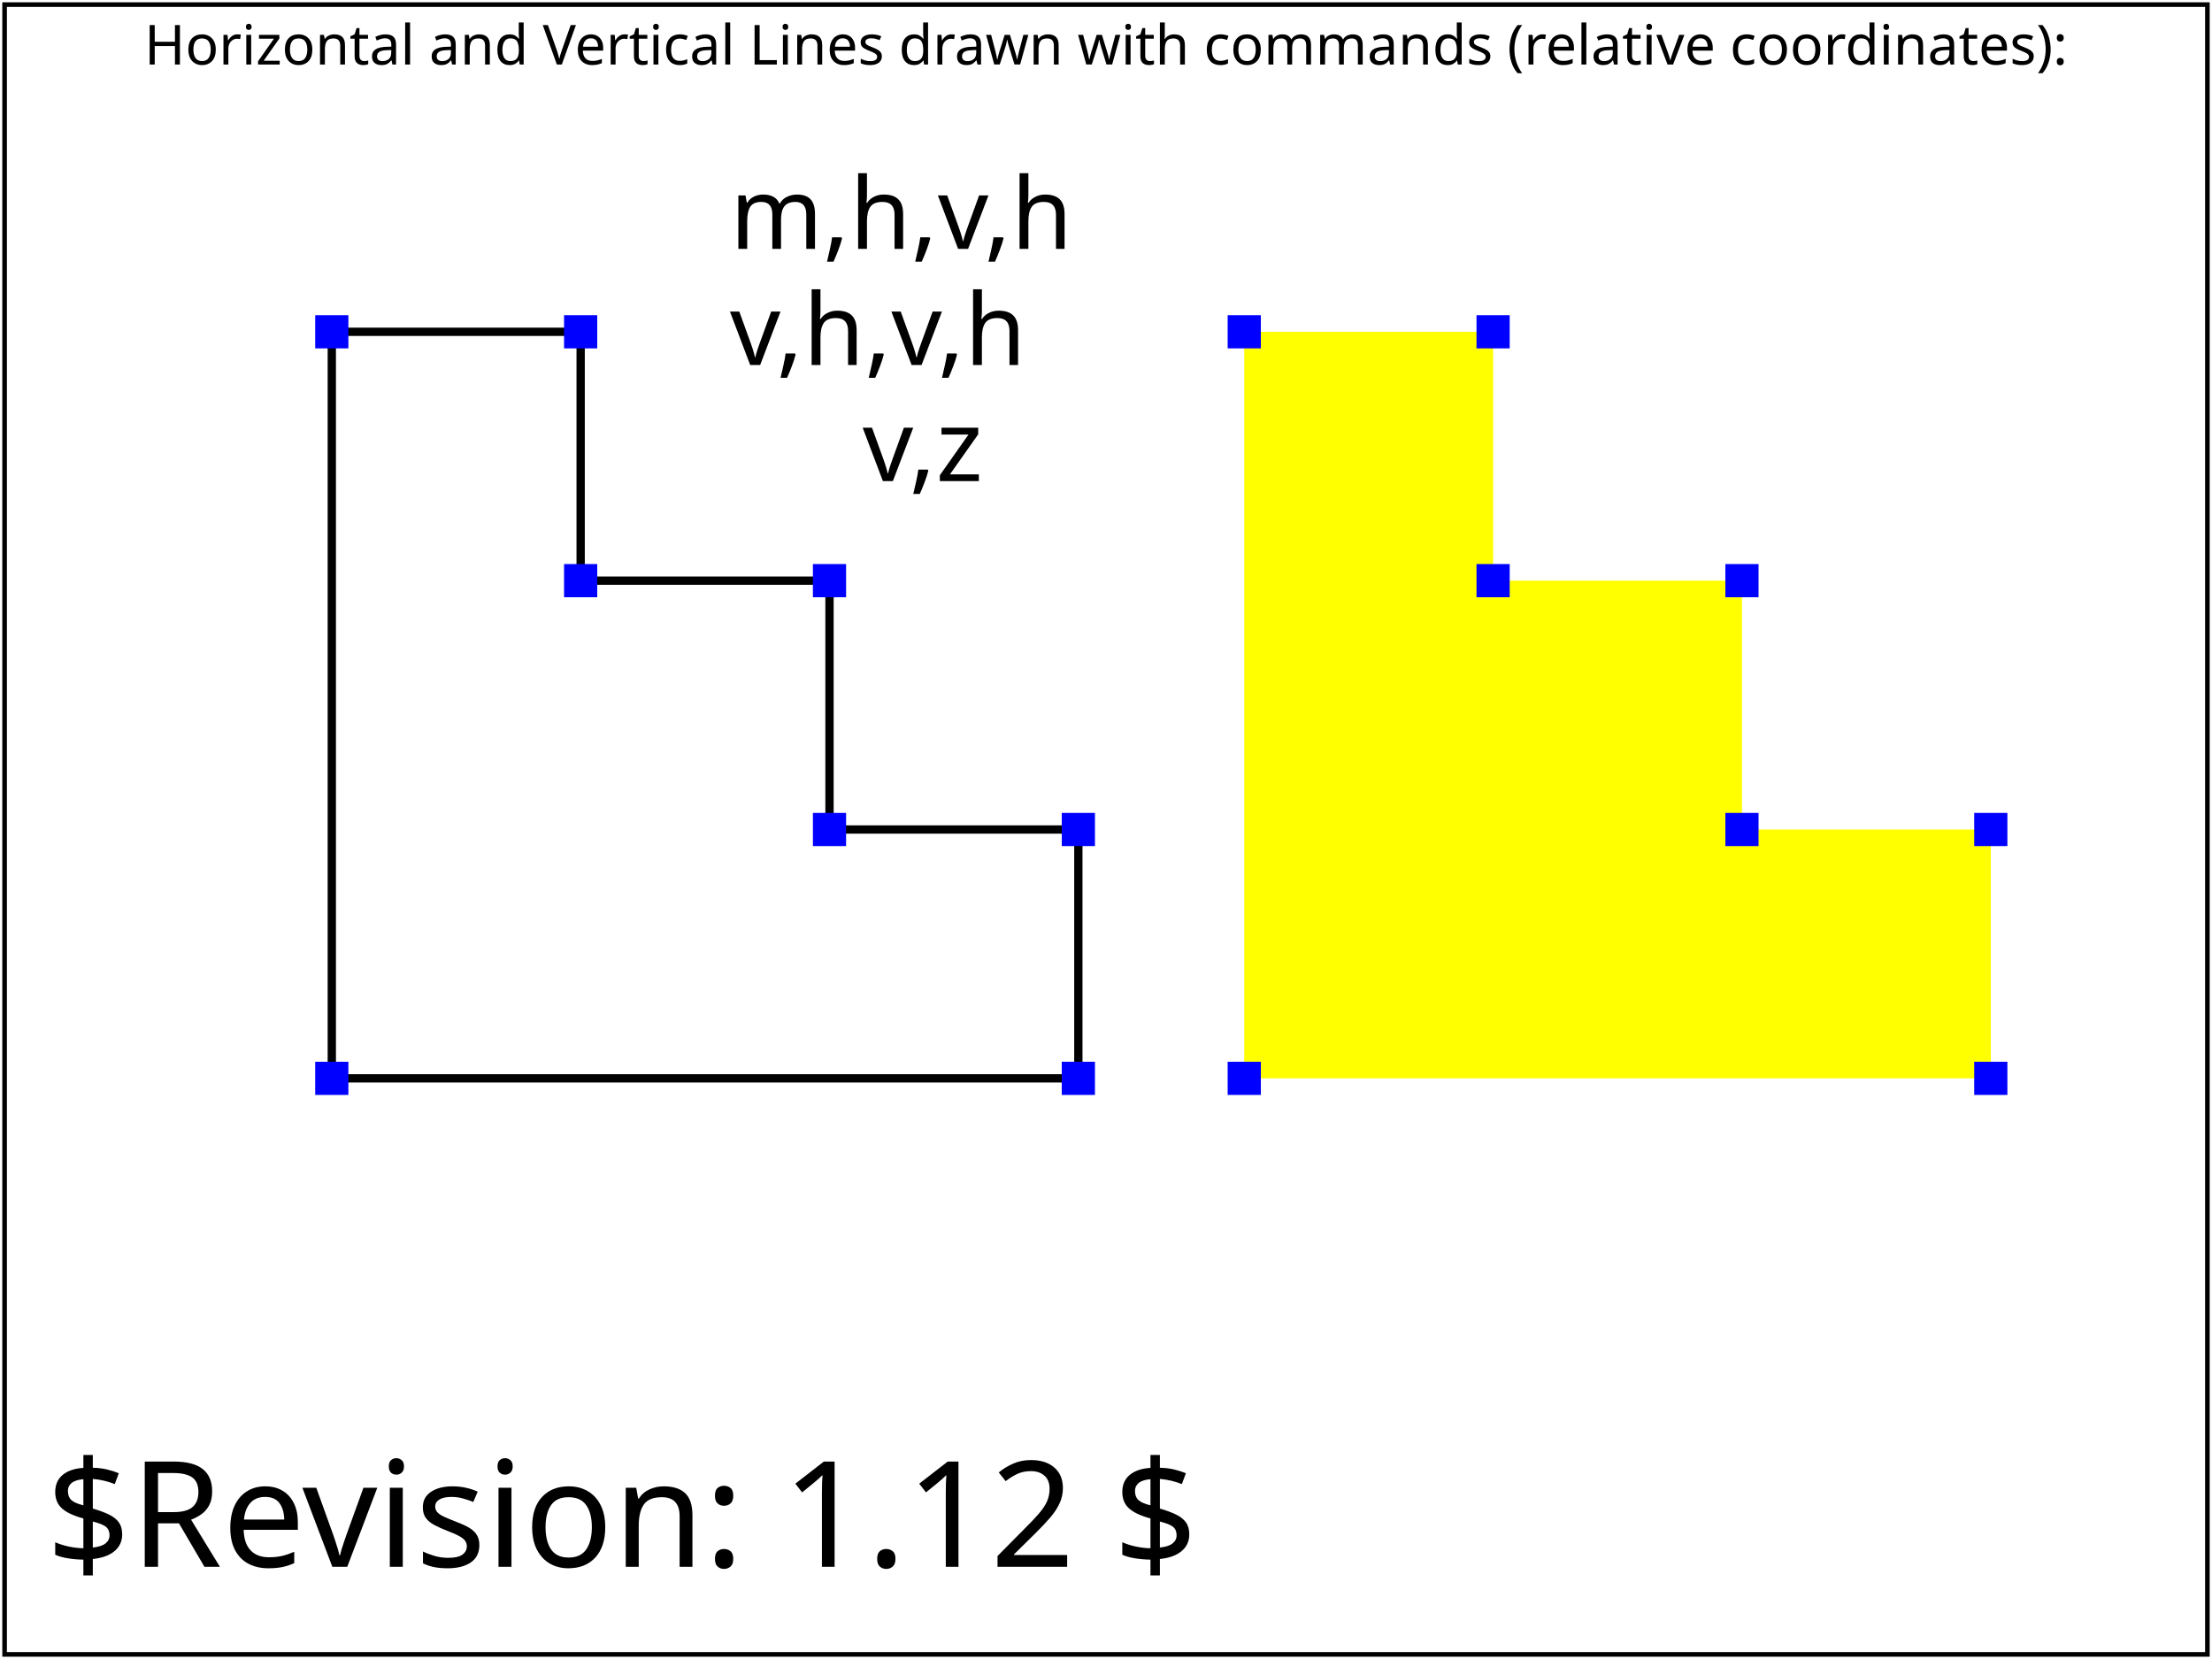
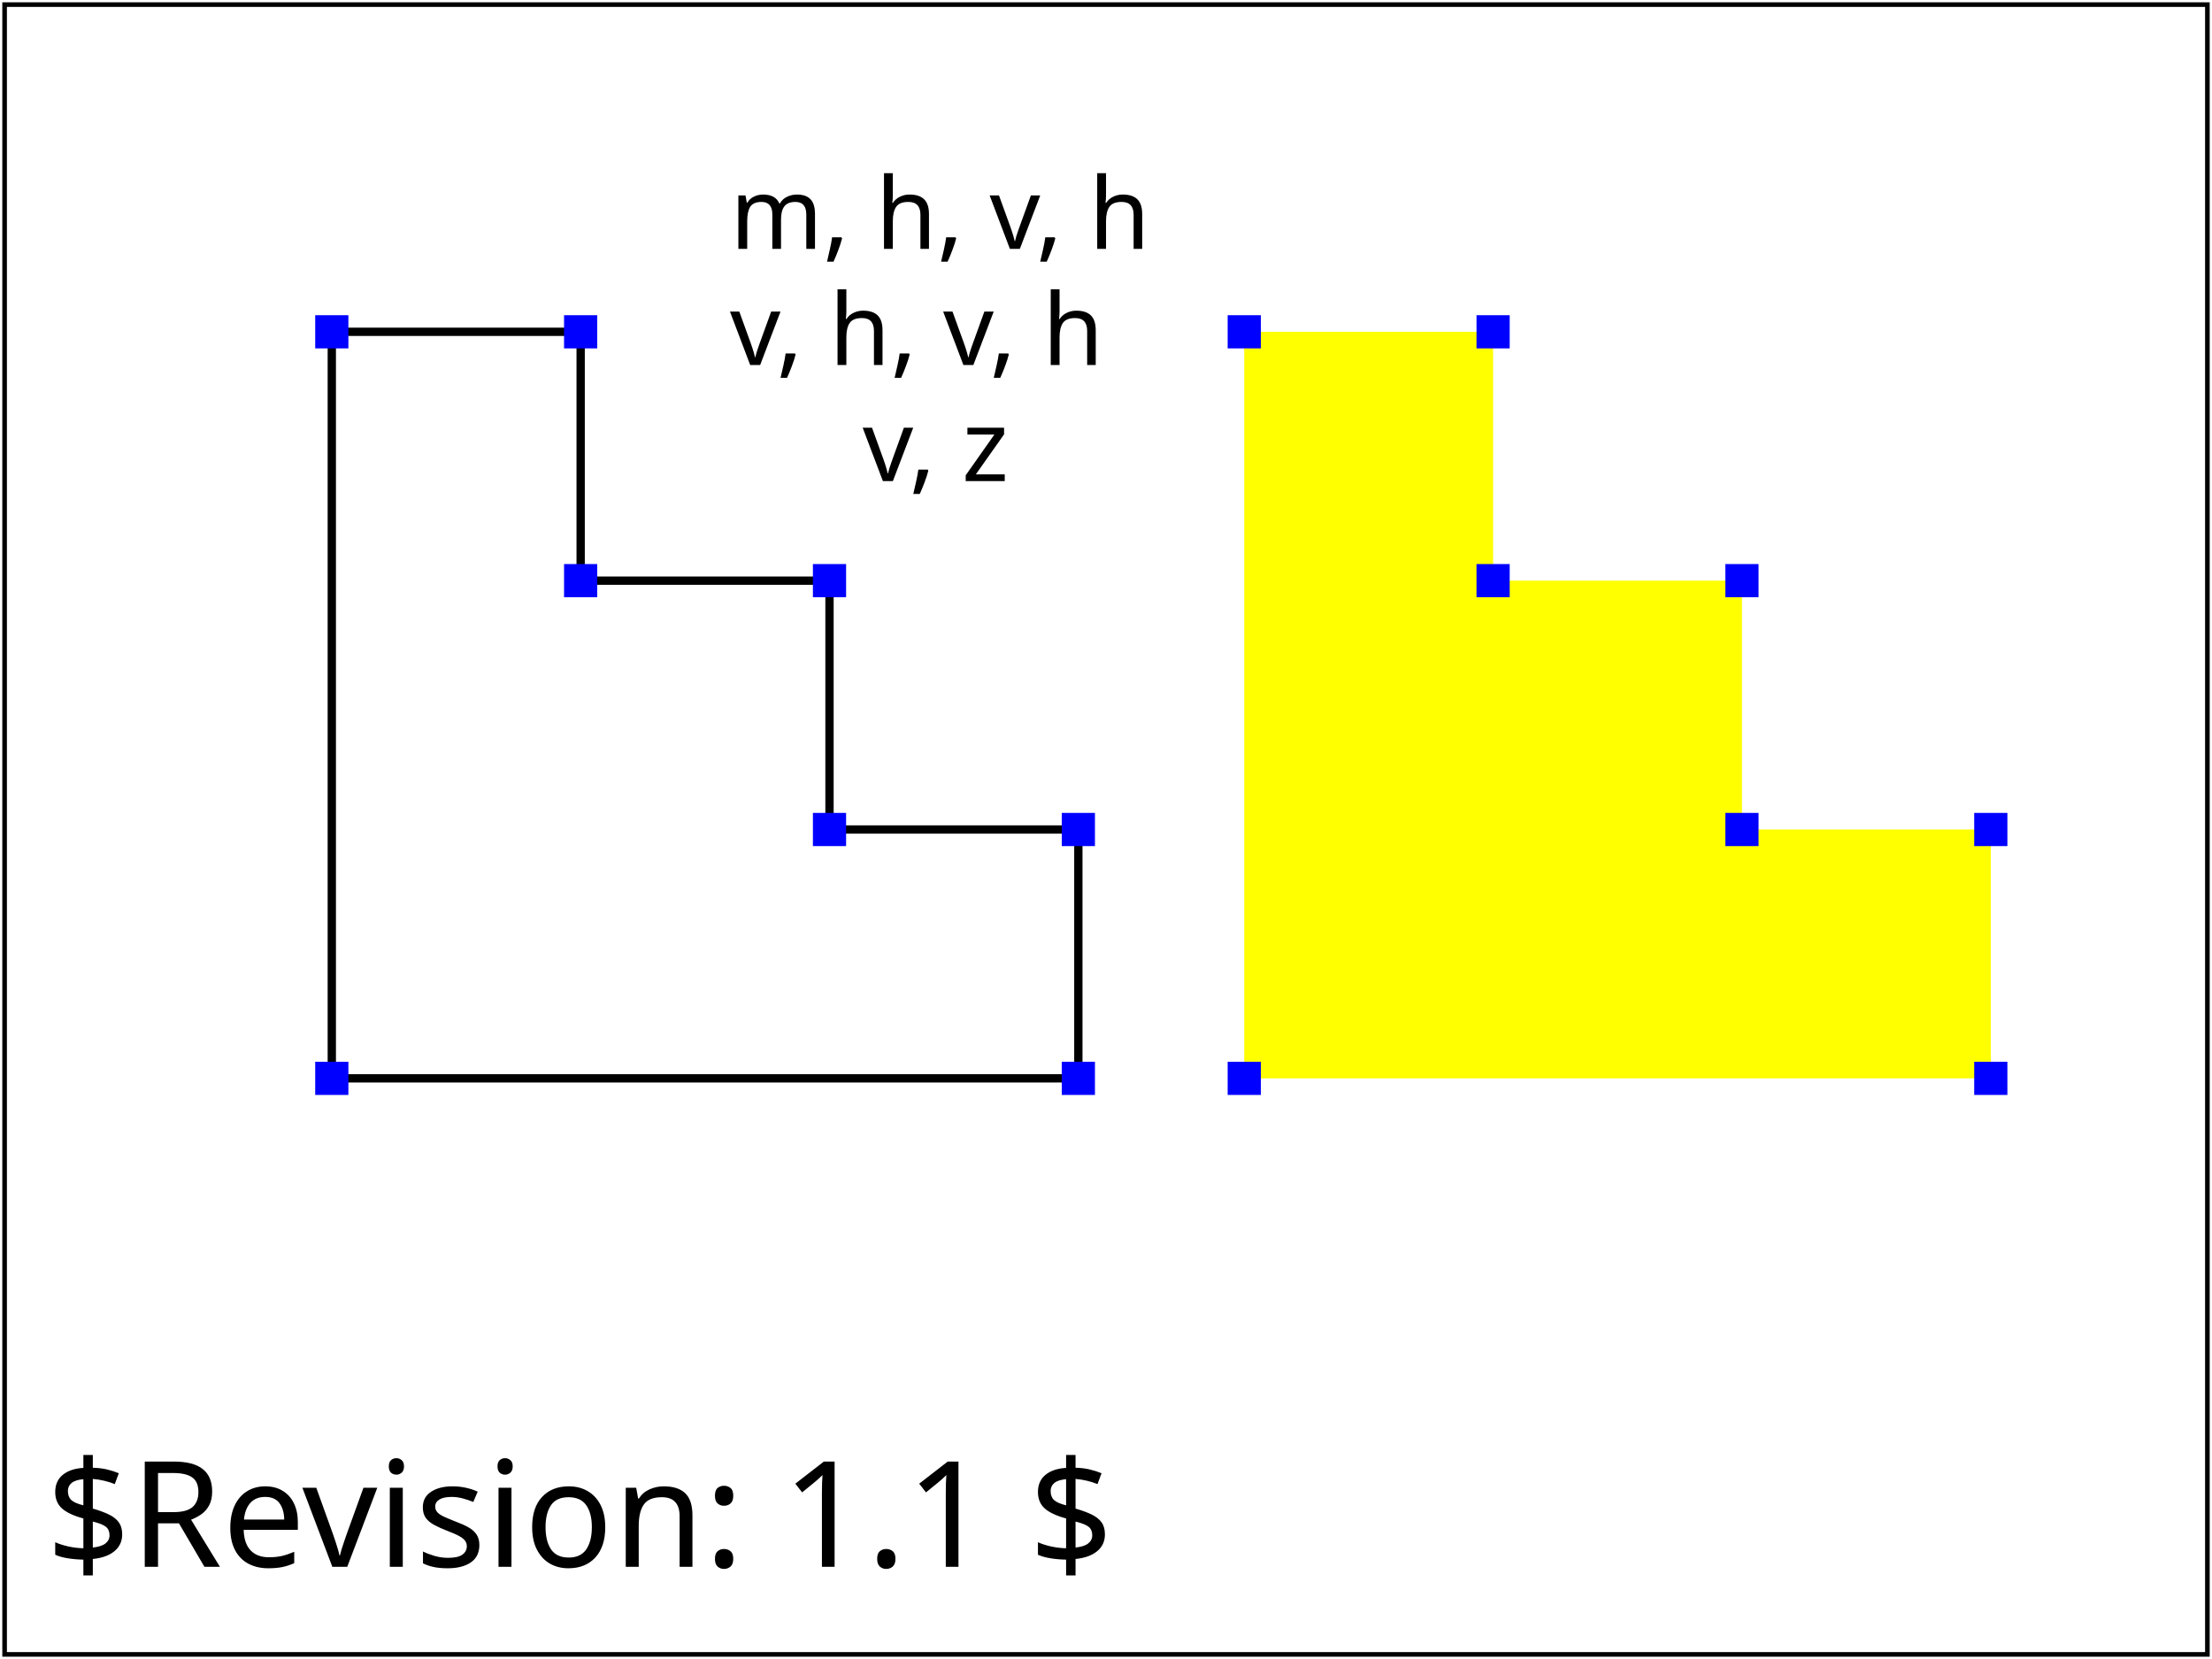
- <svg xmlns="http://www.w3.org/2000/svg" version="1.2" baseProfile="tiny" xml:id="svg-root" width="100%" height="100%" viewBox="0 0 480 360">
-   <g xml:id="test-body-content" font-family="SVGFreeSansASCII,sans-serif" font-size="18">
-     <text font-size="12" x="240" y="14" text-anchor="middle">Horizontal and Vertical Lines drawn with commands (relative coordinates):</text>
+ <svg xmlns="http://www.w3.org/2000/svg" xmlns:html="http://www.w3.org/1999/xhtml" xmlns:ns1="http://www.w3.org/2000/02/svg/testsuite/description/" xmlns:xlink="http://www.w3.org/1999/xlink" version="1.1" baseProfile="tiny" id="svg-root" width="100%" height="100%" viewBox="0 0 480 360">
+   <ns1:SVGTestCase template-version="1.4" reviewer="SVGWG" author="Lofton Henderson" status="accepted" version="$Revision: 1.1 $" testname="$RCSfile: paths-data-07-t.svg,v $">
+     <ns1:testDescription href="http://www.w3.org/TR/SVG11/paths.html#PathData">
+       <html:p>
+           Verify the basic capability to handle the 'path' element, and its data attribute (d)
+           in combination with the straight-line path commands.
+           Two pairs of staircase figures are drawn using
+           respectively M,H,V,Z and m,h,v,z. The shapes in each pair are identical, with one stroked and
+           one filled.
+         </html:p>
+     </ns1:testDescription>
+     <ns1:operatorScript>
+       <html:p>
+       Run the test. No interaction required.
+       </html:p>
+     </ns1:operatorScript>
+     <ns1:passCriteria>
+       <html:p>
+         The rendered picture should match the reference image exactly
+       </html:p>
+     </ns1:passCriteria>
+   </ns1:SVGTestCase>
+   <defs>
+     <font-face font-family="SVGFreeSansASCII" unicode-range="U+0-7F">
+       <font-face-src>
+         <font-face-uri xlink:href="../resources/SVGFreeSans.svg#ascii" />
+       </font-face-src>
+     </font-face>
+   </defs>
+   <g id="test-body-content" font-family="SVGFreeSansASCII,sans-serif" font-size="18">
    <g transform="scale(1.8) translate(-200, -150)">
-       <text font-size="12" x="288" y="180">m,h,v,h</text>
-       <text font-size="12" x="288" y="194">v,h,v,h</text>
-       <text font-size="12" x="304" y="208">v,z</text>
-       <path xml:id="Stairs_stroke_mhvz" fill="none" stroke="#000000" d=" m 240 190 h 30 v 30 h 30 v 30 h 30 v 30 h -90 v -90 z " />
+       <text font-size="12" x="288" y="180">m, h, v, h</text>
+       <text font-size="12" x="288" y="194">v, h, v, h</text>
+       <text font-size="12" x="304" y="208">v, z</text>
+       <path id="Stairs_stroke_mhvz" fill="none" stroke="#000000" d="   m  240  190    h   30   v   30    h   30   v   30    h   30   v   30    h  -90   v  -90    z  " />
      <rect x="238" y="188" width="4" height="4" fill="#0000FF" stroke="none" />
      <rect x="268" y="188" width="4" height="4" fill="#0000FF" stroke="none" />
      <rect x="268" y="218" width="4" height="4" fill="#0000FF" stroke="none" />
      <rect x="298" y="218" width="4" height="4" fill="#0000FF" stroke="none" />
      <rect x="298" y="248" width="4" height="4" fill="#0000FF" stroke="none" />
      <rect x="328" y="248" width="4" height="4" fill="#0000FF" stroke="none" />
      <rect x="328" y="278" width="4" height="4" fill="#0000FF" stroke="none" />
      <rect x="238" y="278" width="4" height="4" fill="#0000FF" stroke="none" />
-       <path xml:id="Stairs_fill_mhvz" fill="#FFFF00" stroke="none" d=" m 350 190 h 30 v 30 h 30 v 30 h 30 v 30 h -90 v -90 z " />
+       <path id="Stairs_fill_mhvz" fill="#FFFF00" stroke="none" d="   m  350  190    h   30   v   30    h   30   v   30    h   30   v   30    h  -90   v  -90    z  " />
      <rect x="348" y="188" width="4" height="4" fill="#0000FF" stroke="none" />
      <rect x="378" y="188" width="4" height="4" fill="#0000FF" stroke="none" />
      <rect x="378" y="218" width="4" height="4" fill="#0000FF" stroke="none" />
      <rect x="408" y="218" width="4" height="4" fill="#0000FF" stroke="none" />
      <rect x="408" y="248" width="4" height="4" fill="#0000FF" stroke="none" />
      <rect x="438" y="248" width="4" height="4" fill="#0000FF" stroke="none" />
      <rect x="438" y="278" width="4" height="4" fill="#0000FF" stroke="none" />
      <rect x="348" y="278" width="4" height="4" fill="#0000FF" stroke="none" />
    </g>
  </g>
  <g font-family="SVGFreeSansASCII,sans-serif" font-size="32">
-     <text xml:id="revision" x="10" y="340" stroke="none" fill="black">$Revision: 1.12 $</text>
+     <text id="revision" x="10" y="340" stroke="none" fill="black">$Revision: 1.1 $</text>
  </g>
-   <rect xml:id="test-frame" x="1" y="1" width="478" height="358" fill="none" stroke="#000" />
+   <rect id="test-frame" x="1" y="1" width="478" height="358" fill="none" stroke="#000000" />
</svg>
